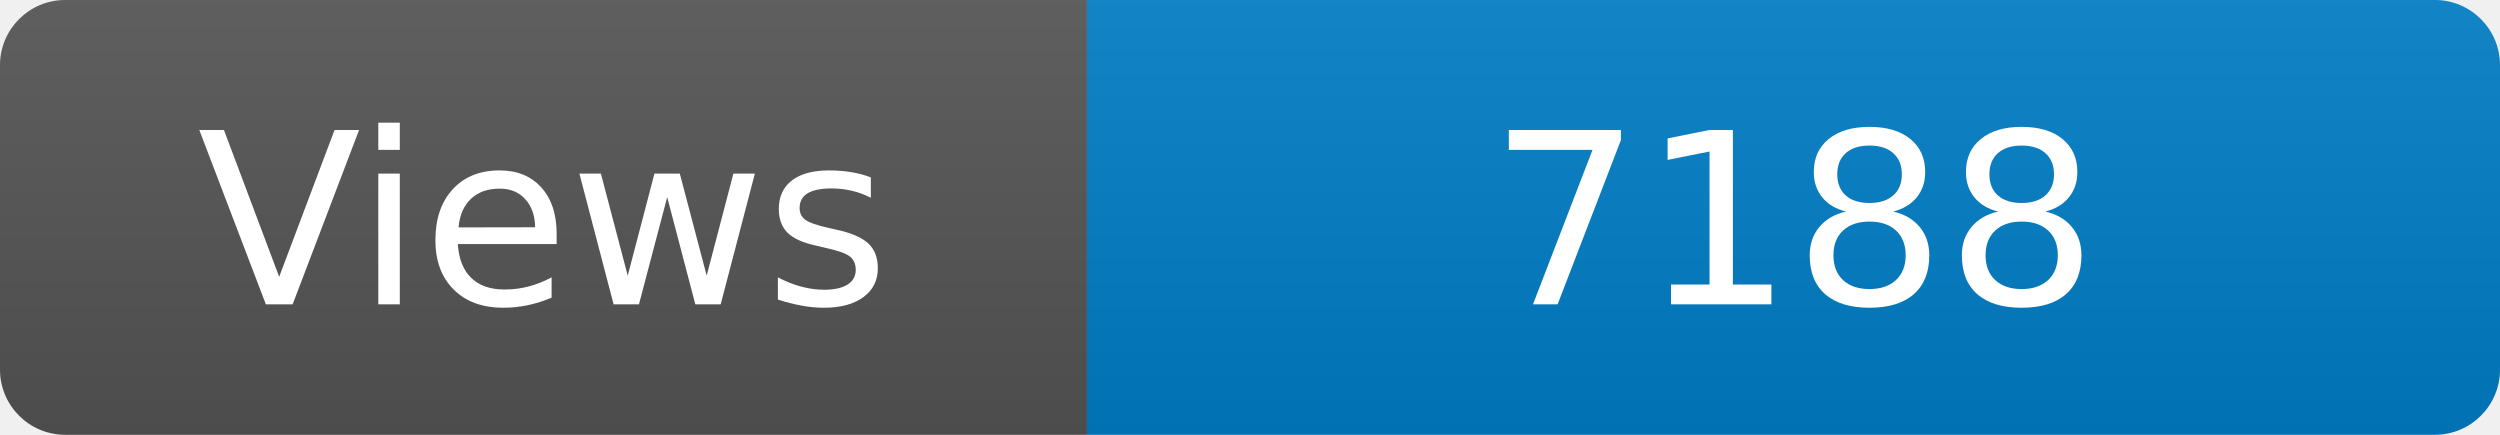
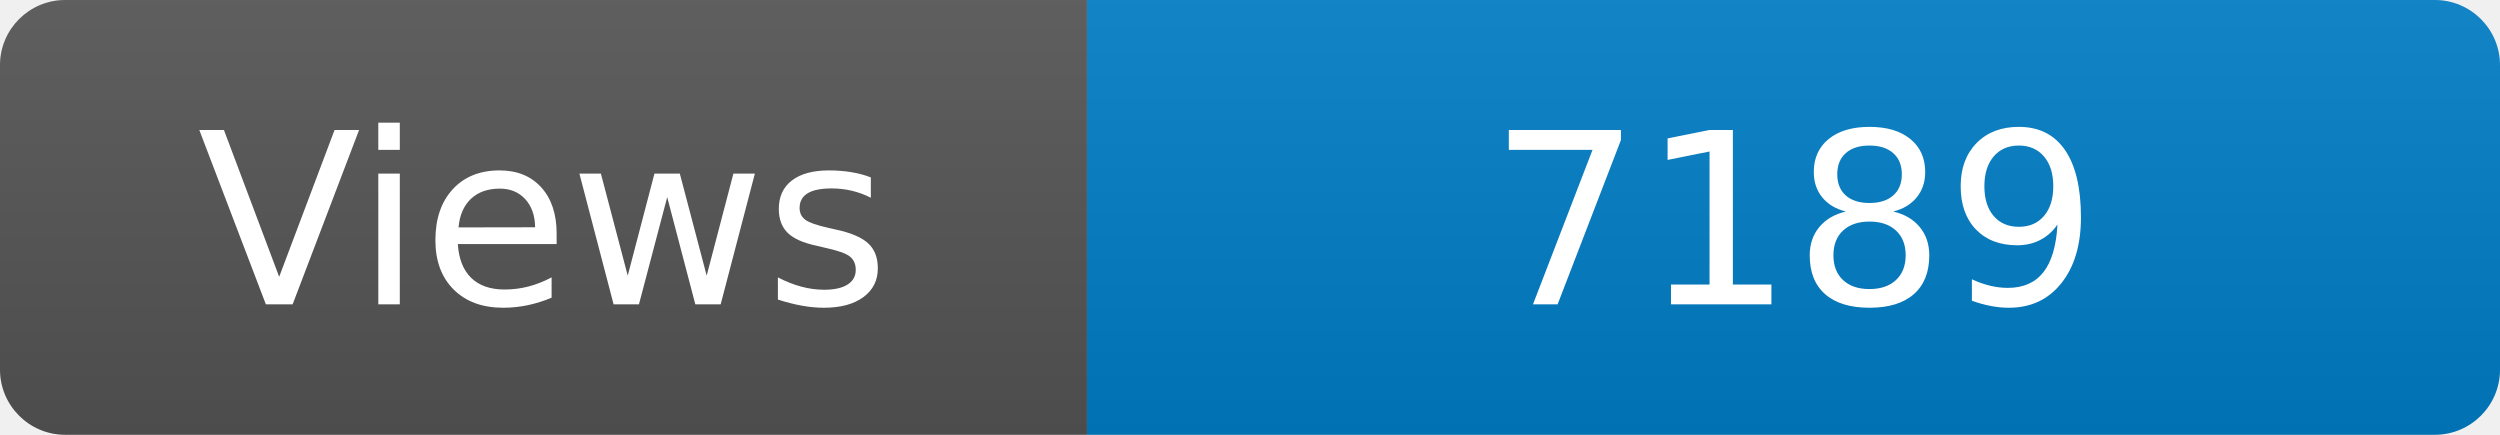
<svg xmlns="http://www.w3.org/2000/svg" width="115" height="20" role="img" aria-label="Maintained?: yes">
  <linearGradient id="s" x2="0" y2="100%">
    <stop offset="0" stop-color="#bbb" stop-opacity=".1" />
    <stop offset="1" stop-opacity=".1" />
  </linearGradient>
  <clipPath id="r">
    <rect width="115" height="20" rx="3" fill="#fff" />
  </clipPath>
  <g clip-path="url(#r)">
    <rect width="50" height="20" fill="#555" />
    <rect x="50" width="160" height="20" fill="#007ec6" />
    <rect width="115" height="20" fill="url(#s)" />
  </g>
  <g fill="#fff" text-anchor="middle" font-family="Verdana,Geneva,DejaVu Sans,sans-serif" font-size="110">
    <text x="250" y="140" transform="scale(.1)" fill="#fff">Views</text>
-     <text x="825" y="140" transform="scale(.1)" fill="#fff">7188</text>
+     <text x="825" y="140" transform="scale(.1)" fill="#fff">7189</text>
  </g>
</svg>
